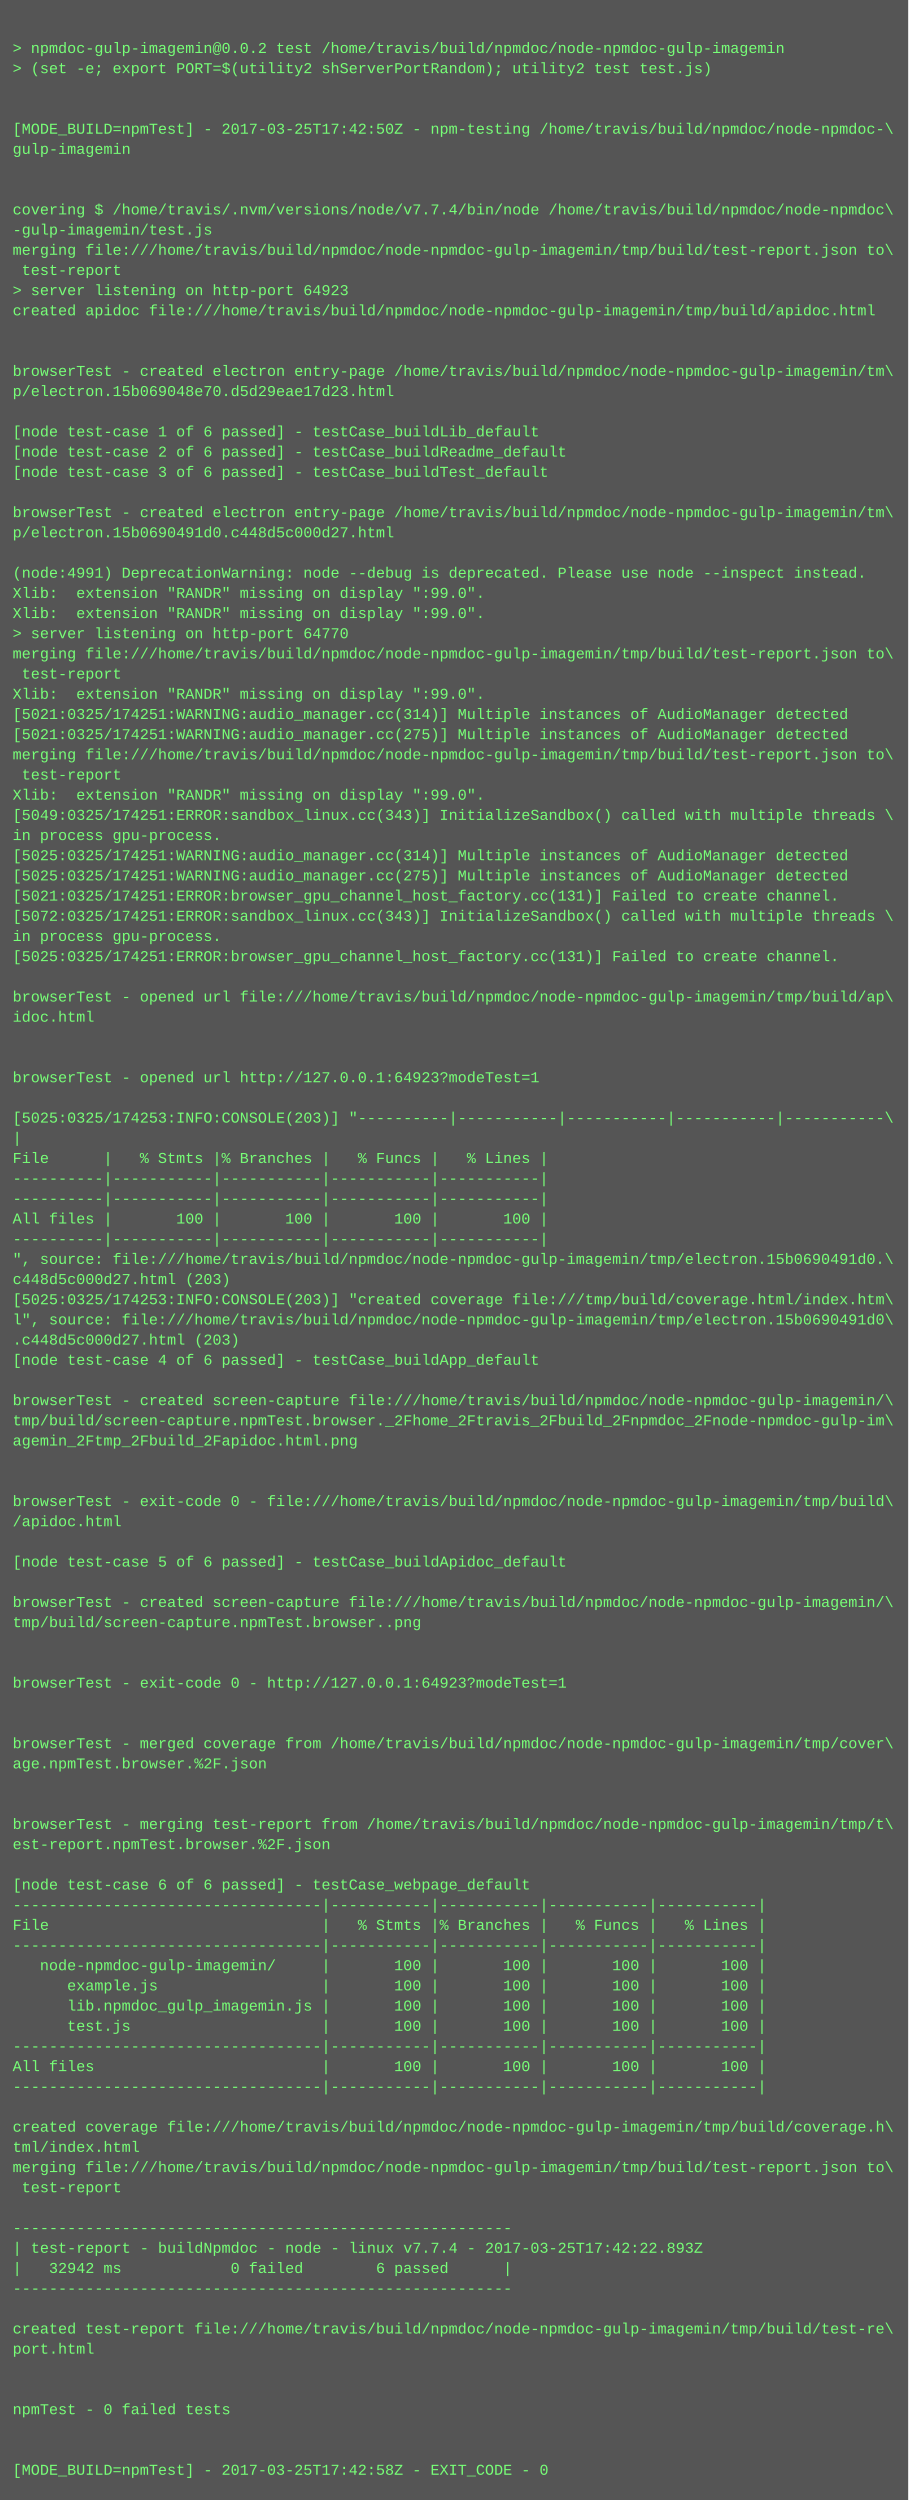
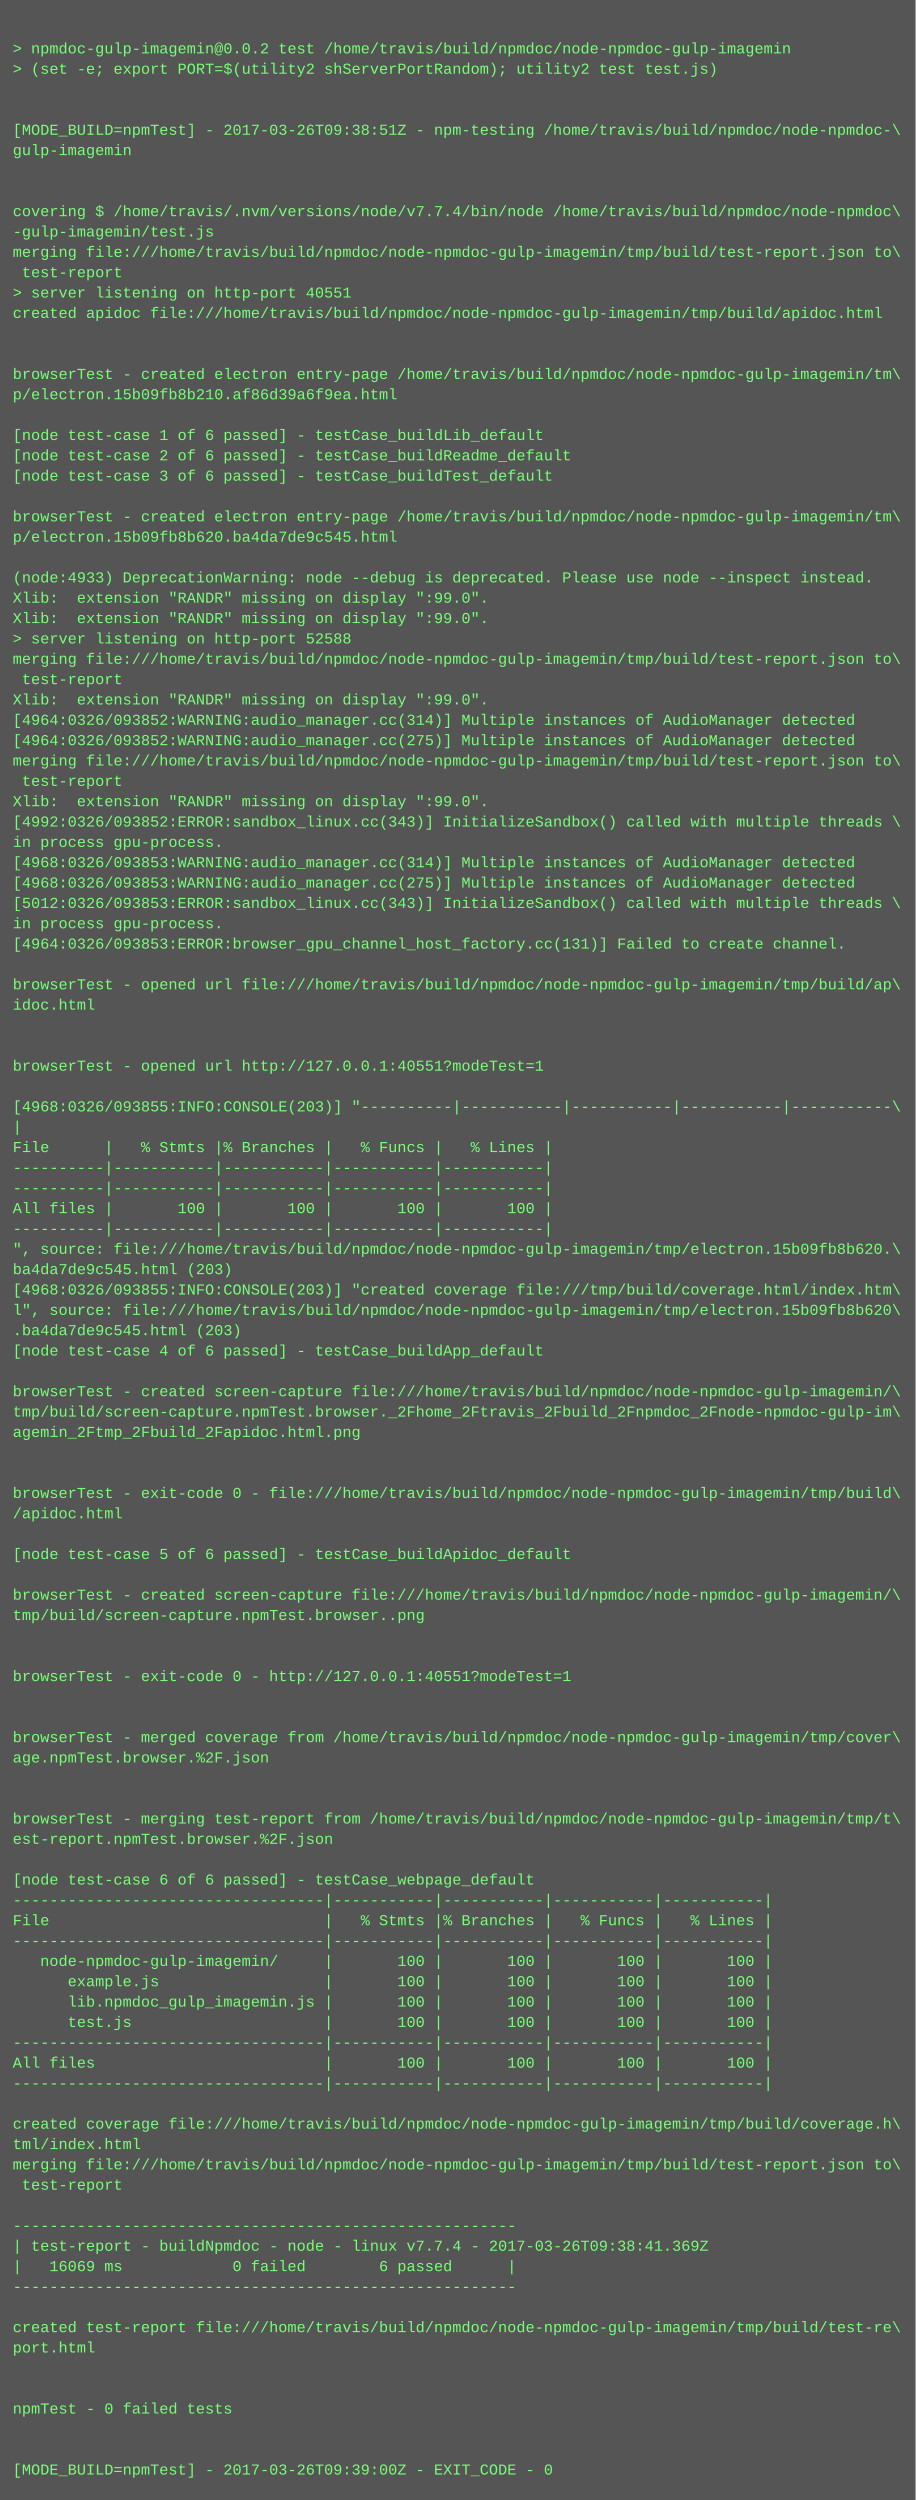
- <svg xmlns="http://www.w3.org/2000/svg" height="1982" width="720">
-   <rect height="1982" fill="#555" width="720" />
+ <svg xmlns="http://www.w3.org/2000/svg" height="1966" width="720">
+   <rect height="1966" fill="#555" width="720" />
  <text fill="#7f7" font-family="Courier New" font-size="12" xml:space="preserve">
    <tspan x="10" y="26" />
    <tspan x="10" y="42">&gt; npmdoc-gulp-imagemin@0.0.2 test /home/travis/build/npmdoc/node-npmdoc-gulp-imagemin</tspan>
    <tspan x="10" y="58">&gt; (set -e; export PORT=$(utility2 shServerPortRandom); utility2 test test.js)</tspan>
    <tspan x="10" y="74" />
    <tspan x="10" y="90" />
-     <tspan x="10" y="106">[MODE_BUILD=npmTest] - 2017-03-25T17:42:50Z - npm-testing /home/travis/build/npmdoc/node-npmdoc-\</tspan>
+     <tspan x="10" y="106">[MODE_BUILD=npmTest] - 2017-03-26T09:38:51Z - npm-testing /home/travis/build/npmdoc/node-npmdoc-\</tspan>
    <tspan x="10" y="122">gulp-imagemin</tspan>
    <tspan x="10" y="138" />
    <tspan x="10" y="154" />
    <tspan x="10" y="170">covering $ /home/travis/.nvm/versions/node/v7.7.4/bin/node /home/travis/build/npmdoc/node-npmdoc\</tspan>
    <tspan x="10" y="186">-gulp-imagemin/test.js</tspan>
    <tspan x="10" y="202">merging file:///home/travis/build/npmdoc/node-npmdoc-gulp-imagemin/tmp/build/test-report.json to\</tspan>
    <tspan x="10" y="218"> test-report</tspan>
-     <tspan x="10" y="234">&gt; server listening on http-port 64923</tspan>
+     <tspan x="10" y="234">&gt; server listening on http-port 40551</tspan>
    <tspan x="10" y="250">created apidoc file:///home/travis/build/npmdoc/node-npmdoc-gulp-imagemin/tmp/build/apidoc.html</tspan>
    <tspan x="10" y="266" />
    <tspan x="10" y="282" />
    <tspan x="10" y="298">browserTest - created electron entry-page /home/travis/build/npmdoc/node-npmdoc-gulp-imagemin/tm\</tspan>
-     <tspan x="10" y="314">p/electron.15b069048e70.d5d29eae17d23.html</tspan>
+     <tspan x="10" y="314">p/electron.15b09fb8b210.af86d39a6f9ea.html</tspan>
    <tspan x="10" y="330" />
    <tspan x="10" y="346">[node test-case 1 of 6 passed] - testCase_buildLib_default</tspan>
    <tspan x="10" y="362">[node test-case 2 of 6 passed] - testCase_buildReadme_default</tspan>
    <tspan x="10" y="378">[node test-case 3 of 6 passed] - testCase_buildTest_default</tspan>
    <tspan x="10" y="394" />
    <tspan x="10" y="410">browserTest - created electron entry-page /home/travis/build/npmdoc/node-npmdoc-gulp-imagemin/tm\</tspan>
-     <tspan x="10" y="426">p/electron.15b0690491d0.c448d5c000d27.html</tspan>
+     <tspan x="10" y="426">p/electron.15b09fb8b620.ba4da7de9c545.html</tspan>
    <tspan x="10" y="442" />
-     <tspan x="10" y="458">(node:4991) DeprecationWarning: node --debug is deprecated. Please use node --inspect instead.</tspan>
+     <tspan x="10" y="458">(node:4933) DeprecationWarning: node --debug is deprecated. Please use node --inspect instead.</tspan>
    <tspan x="10" y="474">Xlib:  extension "RANDR" missing on display ":99.0".</tspan>
    <tspan x="10" y="490">Xlib:  extension "RANDR" missing on display ":99.0".</tspan>
-     <tspan x="10" y="506">&gt; server listening on http-port 64770</tspan>
+     <tspan x="10" y="506">&gt; server listening on http-port 52588</tspan>
    <tspan x="10" y="522">merging file:///home/travis/build/npmdoc/node-npmdoc-gulp-imagemin/tmp/build/test-report.json to\</tspan>
    <tspan x="10" y="538"> test-report</tspan>
    <tspan x="10" y="554">Xlib:  extension "RANDR" missing on display ":99.0".</tspan>
-     <tspan x="10" y="570">[5021:0325/174251:WARNING:audio_manager.cc(314)] Multiple instances of AudioManager detected</tspan>
-     <tspan x="10" y="586">[5021:0325/174251:WARNING:audio_manager.cc(275)] Multiple instances of AudioManager detected</tspan>
+     <tspan x="10" y="570">[4964:0326/093852:WARNING:audio_manager.cc(314)] Multiple instances of AudioManager detected</tspan>
+     <tspan x="10" y="586">[4964:0326/093852:WARNING:audio_manager.cc(275)] Multiple instances of AudioManager detected</tspan>
    <tspan x="10" y="602">merging file:///home/travis/build/npmdoc/node-npmdoc-gulp-imagemin/tmp/build/test-report.json to\</tspan>
    <tspan x="10" y="618"> test-report</tspan>
    <tspan x="10" y="634">Xlib:  extension "RANDR" missing on display ":99.0".</tspan>
-     <tspan x="10" y="650">[5049:0325/174251:ERROR:sandbox_linux.cc(343)] InitializeSandbox() called with multiple threads \</tspan>
+     <tspan x="10" y="650">[4992:0326/093852:ERROR:sandbox_linux.cc(343)] InitializeSandbox() called with multiple threads \</tspan>
    <tspan x="10" y="666">in process gpu-process. </tspan>
-     <tspan x="10" y="682">[5025:0325/174251:WARNING:audio_manager.cc(314)] Multiple instances of AudioManager detected</tspan>
-     <tspan x="10" y="698">[5025:0325/174251:WARNING:audio_manager.cc(275)] Multiple instances of AudioManager detected</tspan>
-     <tspan x="10" y="714">[5021:0325/174251:ERROR:browser_gpu_channel_host_factory.cc(131)] Failed to create channel.</tspan>
-     <tspan x="10" y="730">[5072:0325/174251:ERROR:sandbox_linux.cc(343)] InitializeSandbox() called with multiple threads \</tspan>
-     <tspan x="10" y="746">in process gpu-process. </tspan>
-     <tspan x="10" y="762">[5025:0325/174251:ERROR:browser_gpu_channel_host_factory.cc(131)] Failed to create channel.</tspan>
-     <tspan x="10" y="778" />
-     <tspan x="10" y="794">browserTest - opened url file:///home/travis/build/npmdoc/node-npmdoc-gulp-imagemin/tmp/build/ap\</tspan>
-     <tspan x="10" y="810">idoc.html</tspan>
+     <tspan x="10" y="682">[4968:0326/093853:WARNING:audio_manager.cc(314)] Multiple instances of AudioManager detected</tspan>
+     <tspan x="10" y="698">[4968:0326/093853:WARNING:audio_manager.cc(275)] Multiple instances of AudioManager detected</tspan>
+     <tspan x="10" y="714">[5012:0326/093853:ERROR:sandbox_linux.cc(343)] InitializeSandbox() called with multiple threads \</tspan>
+     <tspan x="10" y="730">in process gpu-process. </tspan>
+     <tspan x="10" y="746">[4964:0326/093853:ERROR:browser_gpu_channel_host_factory.cc(131)] Failed to create channel.</tspan>
+     <tspan x="10" y="762" />
+     <tspan x="10" y="778">browserTest - opened url file:///home/travis/build/npmdoc/node-npmdoc-gulp-imagemin/tmp/build/ap\</tspan>
+     <tspan x="10" y="794">idoc.html</tspan>
+     <tspan x="10" y="810" />
    <tspan x="10" y="826" />
-     <tspan x="10" y="842" />
-     <tspan x="10" y="858">browserTest - opened url http://127.0.0.1:64923?modeTest=1</tspan>
-     <tspan x="10" y="874" />
-     <tspan x="10" y="890">[5025:0325/174253:INFO:CONSOLE(203)] "----------|-----------|-----------|-----------|-----------\</tspan>
-     <tspan x="10" y="906">|</tspan>
-     <tspan x="10" y="922">File      |   % Stmts |% Branches |   % Funcs |   % Lines |</tspan>
+     <tspan x="10" y="842">browserTest - opened url http://127.0.0.1:40551?modeTest=1</tspan>
+     <tspan x="10" y="858" />
+     <tspan x="10" y="874">[4968:0326/093855:INFO:CONSOLE(203)] "----------|-----------|-----------|-----------|-----------\</tspan>
+     <tspan x="10" y="890">|</tspan>
+     <tspan x="10" y="906">File      |   % Stmts |% Branches |   % Funcs |   % Lines |</tspan>
+     <tspan x="10" y="922">----------|-----------|-----------|-----------|-----------|</tspan>
    <tspan x="10" y="938">----------|-----------|-----------|-----------|-----------|</tspan>
-     <tspan x="10" y="954">----------|-----------|-----------|-----------|-----------|</tspan>
-     <tspan x="10" y="970">All files |       100 |       100 |       100 |       100 |</tspan>
-     <tspan x="10" y="986">----------|-----------|-----------|-----------|-----------|</tspan>
-     <tspan x="10" y="1002">", source: file:///home/travis/build/npmdoc/node-npmdoc-gulp-imagemin/tmp/electron.15b0690491d0.\</tspan>
-     <tspan x="10" y="1018">c448d5c000d27.html (203)</tspan>
-     <tspan x="10" y="1034">[5025:0325/174253:INFO:CONSOLE(203)] "created coverage file:///tmp/build/coverage.html/index.htm\</tspan>
-     <tspan x="10" y="1050">l", source: file:///home/travis/build/npmdoc/node-npmdoc-gulp-imagemin/tmp/electron.15b0690491d0\</tspan>
-     <tspan x="10" y="1066">.c448d5c000d27.html (203)</tspan>
-     <tspan x="10" y="1082">[node test-case 4 of 6 passed] - testCase_buildApp_default</tspan>
-     <tspan x="10" y="1098" />
-     <tspan x="10" y="1114">browserTest - created screen-capture file:///home/travis/build/npmdoc/node-npmdoc-gulp-imagemin/\</tspan>
-     <tspan x="10" y="1130">tmp/build/screen-capture.npmTest.browser._2Fhome_2Ftravis_2Fbuild_2Fnpmdoc_2Fnode-npmdoc-gulp-im\</tspan>
-     <tspan x="10" y="1146">agemin_2Ftmp_2Fbuild_2Fapidoc.html.png</tspan>
+     <tspan x="10" y="954">All files |       100 |       100 |       100 |       100 |</tspan>
+     <tspan x="10" y="970">----------|-----------|-----------|-----------|-----------|</tspan>
+     <tspan x="10" y="986">", source: file:///home/travis/build/npmdoc/node-npmdoc-gulp-imagemin/tmp/electron.15b09fb8b620.\</tspan>
+     <tspan x="10" y="1002">ba4da7de9c545.html (203)</tspan>
+     <tspan x="10" y="1018">[4968:0326/093855:INFO:CONSOLE(203)] "created coverage file:///tmp/build/coverage.html/index.htm\</tspan>
+     <tspan x="10" y="1034">l", source: file:///home/travis/build/npmdoc/node-npmdoc-gulp-imagemin/tmp/electron.15b09fb8b620\</tspan>
+     <tspan x="10" y="1050">.ba4da7de9c545.html (203)</tspan>
+     <tspan x="10" y="1066">[node test-case 4 of 6 passed] - testCase_buildApp_default</tspan>
+     <tspan x="10" y="1082" />
+     <tspan x="10" y="1098">browserTest - created screen-capture file:///home/travis/build/npmdoc/node-npmdoc-gulp-imagemin/\</tspan>
+     <tspan x="10" y="1114">tmp/build/screen-capture.npmTest.browser._2Fhome_2Ftravis_2Fbuild_2Fnpmdoc_2Fnode-npmdoc-gulp-im\</tspan>
+     <tspan x="10" y="1130">agemin_2Ftmp_2Fbuild_2Fapidoc.html.png</tspan>
+     <tspan x="10" y="1146" />
    <tspan x="10" y="1162" />
-     <tspan x="10" y="1178" />
-     <tspan x="10" y="1194">browserTest - exit-code 0 - file:///home/travis/build/npmdoc/node-npmdoc-gulp-imagemin/tmp/build\</tspan>
-     <tspan x="10" y="1210">/apidoc.html</tspan>
-     <tspan x="10" y="1226" />
-     <tspan x="10" y="1242">[node test-case 5 of 6 passed] - testCase_buildApidoc_default</tspan>
-     <tspan x="10" y="1258" />
-     <tspan x="10" y="1274">browserTest - created screen-capture file:///home/travis/build/npmdoc/node-npmdoc-gulp-imagemin/\</tspan>
-     <tspan x="10" y="1290">tmp/build/screen-capture.npmTest.browser..png</tspan>
+     <tspan x="10" y="1178">browserTest - exit-code 0 - file:///home/travis/build/npmdoc/node-npmdoc-gulp-imagemin/tmp/build\</tspan>
+     <tspan x="10" y="1194">/apidoc.html</tspan>
+     <tspan x="10" y="1210" />
+     <tspan x="10" y="1226">[node test-case 5 of 6 passed] - testCase_buildApidoc_default</tspan>
+     <tspan x="10" y="1242" />
+     <tspan x="10" y="1258">browserTest - created screen-capture file:///home/travis/build/npmdoc/node-npmdoc-gulp-imagemin/\</tspan>
+     <tspan x="10" y="1274">tmp/build/screen-capture.npmTest.browser..png</tspan>
+     <tspan x="10" y="1290" />
    <tspan x="10" y="1306" />
-     <tspan x="10" y="1322" />
-     <tspan x="10" y="1338">browserTest - exit-code 0 - http://127.0.0.1:64923?modeTest=1</tspan>
+     <tspan x="10" y="1322">browserTest - exit-code 0 - http://127.0.0.1:40551?modeTest=1</tspan>
+     <tspan x="10" y="1338" />
    <tspan x="10" y="1354" />
-     <tspan x="10" y="1370" />
-     <tspan x="10" y="1386">browserTest - merged coverage from /home/travis/build/npmdoc/node-npmdoc-gulp-imagemin/tmp/cover\</tspan>
-     <tspan x="10" y="1402">age.npmTest.browser.%2F.json</tspan>
+     <tspan x="10" y="1370">browserTest - merged coverage from /home/travis/build/npmdoc/node-npmdoc-gulp-imagemin/tmp/cover\</tspan>
+     <tspan x="10" y="1386">age.npmTest.browser.%2F.json</tspan>
+     <tspan x="10" y="1402" />
    <tspan x="10" y="1418" />
-     <tspan x="10" y="1434" />
-     <tspan x="10" y="1450">browserTest - merging test-report from /home/travis/build/npmdoc/node-npmdoc-gulp-imagemin/tmp/t\</tspan>
-     <tspan x="10" y="1466">est-report.npmTest.browser.%2F.json</tspan>
-     <tspan x="10" y="1482" />
-     <tspan x="10" y="1498">[node test-case 6 of 6 passed] - testCase_webpage_default</tspan>
-     <tspan x="10" y="1514">----------------------------------|-----------|-----------|-----------|-----------|</tspan>
-     <tspan x="10" y="1530">File                              |   % Stmts |% Branches |   % Funcs |   % Lines |</tspan>
-     <tspan x="10" y="1546">----------------------------------|-----------|-----------|-----------|-----------|</tspan>
-     <tspan x="10" y="1562">   node-npmdoc-gulp-imagemin/     |       100 |       100 |       100 |       100 |</tspan>
-     <tspan x="10" y="1578">      example.js                  |       100 |       100 |       100 |       100 |</tspan>
-     <tspan x="10" y="1594">      lib.npmdoc_gulp_imagemin.js |       100 |       100 |       100 |       100 |</tspan>
-     <tspan x="10" y="1610">      test.js                     |       100 |       100 |       100 |       100 |</tspan>
-     <tspan x="10" y="1626">----------------------------------|-----------|-----------|-----------|-----------|</tspan>
-     <tspan x="10" y="1642">All files                         |       100 |       100 |       100 |       100 |</tspan>
-     <tspan x="10" y="1658">----------------------------------|-----------|-----------|-----------|-----------|</tspan>
-     <tspan x="10" y="1674" />
-     <tspan x="10" y="1690">created coverage file:///home/travis/build/npmdoc/node-npmdoc-gulp-imagemin/tmp/build/coverage.h\</tspan>
-     <tspan x="10" y="1706">tml/index.html</tspan>
-     <tspan x="10" y="1722">merging file:///home/travis/build/npmdoc/node-npmdoc-gulp-imagemin/tmp/build/test-report.json to\</tspan>
-     <tspan x="10" y="1738"> test-report</tspan>
-     <tspan x="10" y="1754" />
-     <tspan x="10" y="1770">-------------------------------------------------------</tspan>
-     <tspan x="10" y="1786">| test-report - buildNpmdoc - node - linux v7.7.4 - 2017-03-25T17:42:22.893Z</tspan>
-     <tspan x="10" y="1802">|   32942 ms            0 failed        6 passed      |</tspan>
-     <tspan x="10" y="1818">-------------------------------------------------------</tspan>
-     <tspan x="10" y="1834" />
-     <tspan x="10" y="1850">created test-report file:///home/travis/build/npmdoc/node-npmdoc-gulp-imagemin/tmp/build/test-re\</tspan>
-     <tspan x="10" y="1866">port.html</tspan>
+     <tspan x="10" y="1434">browserTest - merging test-report from /home/travis/build/npmdoc/node-npmdoc-gulp-imagemin/tmp/t\</tspan>
+     <tspan x="10" y="1450">est-report.npmTest.browser.%2F.json</tspan>
+     <tspan x="10" y="1466" />
+     <tspan x="10" y="1482">[node test-case 6 of 6 passed] - testCase_webpage_default</tspan>
+     <tspan x="10" y="1498">----------------------------------|-----------|-----------|-----------|-----------|</tspan>
+     <tspan x="10" y="1514">File                              |   % Stmts |% Branches |   % Funcs |   % Lines |</tspan>
+     <tspan x="10" y="1530">----------------------------------|-----------|-----------|-----------|-----------|</tspan>
+     <tspan x="10" y="1546">   node-npmdoc-gulp-imagemin/     |       100 |       100 |       100 |       100 |</tspan>
+     <tspan x="10" y="1562">      example.js                  |       100 |       100 |       100 |       100 |</tspan>
+     <tspan x="10" y="1578">      lib.npmdoc_gulp_imagemin.js |       100 |       100 |       100 |       100 |</tspan>
+     <tspan x="10" y="1594">      test.js                     |       100 |       100 |       100 |       100 |</tspan>
+     <tspan x="10" y="1610">----------------------------------|-----------|-----------|-----------|-----------|</tspan>
+     <tspan x="10" y="1626">All files                         |       100 |       100 |       100 |       100 |</tspan>
+     <tspan x="10" y="1642">----------------------------------|-----------|-----------|-----------|-----------|</tspan>
+     <tspan x="10" y="1658" />
+     <tspan x="10" y="1674">created coverage file:///home/travis/build/npmdoc/node-npmdoc-gulp-imagemin/tmp/build/coverage.h\</tspan>
+     <tspan x="10" y="1690">tml/index.html</tspan>
+     <tspan x="10" y="1706">merging file:///home/travis/build/npmdoc/node-npmdoc-gulp-imagemin/tmp/build/test-report.json to\</tspan>
+     <tspan x="10" y="1722"> test-report</tspan>
+     <tspan x="10" y="1738" />
+     <tspan x="10" y="1754">-------------------------------------------------------</tspan>
+     <tspan x="10" y="1770">| test-report - buildNpmdoc - node - linux v7.7.4 - 2017-03-26T09:38:41.369Z</tspan>
+     <tspan x="10" y="1786">|   16069 ms            0 failed        6 passed      |</tspan>
+     <tspan x="10" y="1802">-------------------------------------------------------</tspan>
+     <tspan x="10" y="1818" />
+     <tspan x="10" y="1834">created test-report file:///home/travis/build/npmdoc/node-npmdoc-gulp-imagemin/tmp/build/test-re\</tspan>
+     <tspan x="10" y="1850">port.html</tspan>
+     <tspan x="10" y="1866" />
    <tspan x="10" y="1882" />
-     <tspan x="10" y="1898" />
-     <tspan x="10" y="1914">npmTest - 0 failed tests</tspan>
+     <tspan x="10" y="1898">npmTest - 0 failed tests</tspan>
+     <tspan x="10" y="1914" />
    <tspan x="10" y="1930" />
-     <tspan x="10" y="1946" />
-     <tspan x="10" y="1962">[MODE_BUILD=npmTest] - 2017-03-25T17:42:58Z - EXIT_CODE - 0</tspan>
+     <tspan x="10" y="1946">[MODE_BUILD=npmTest] - 2017-03-26T09:39:00Z - EXIT_CODE - 0</tspan>
  </text>
</svg>
